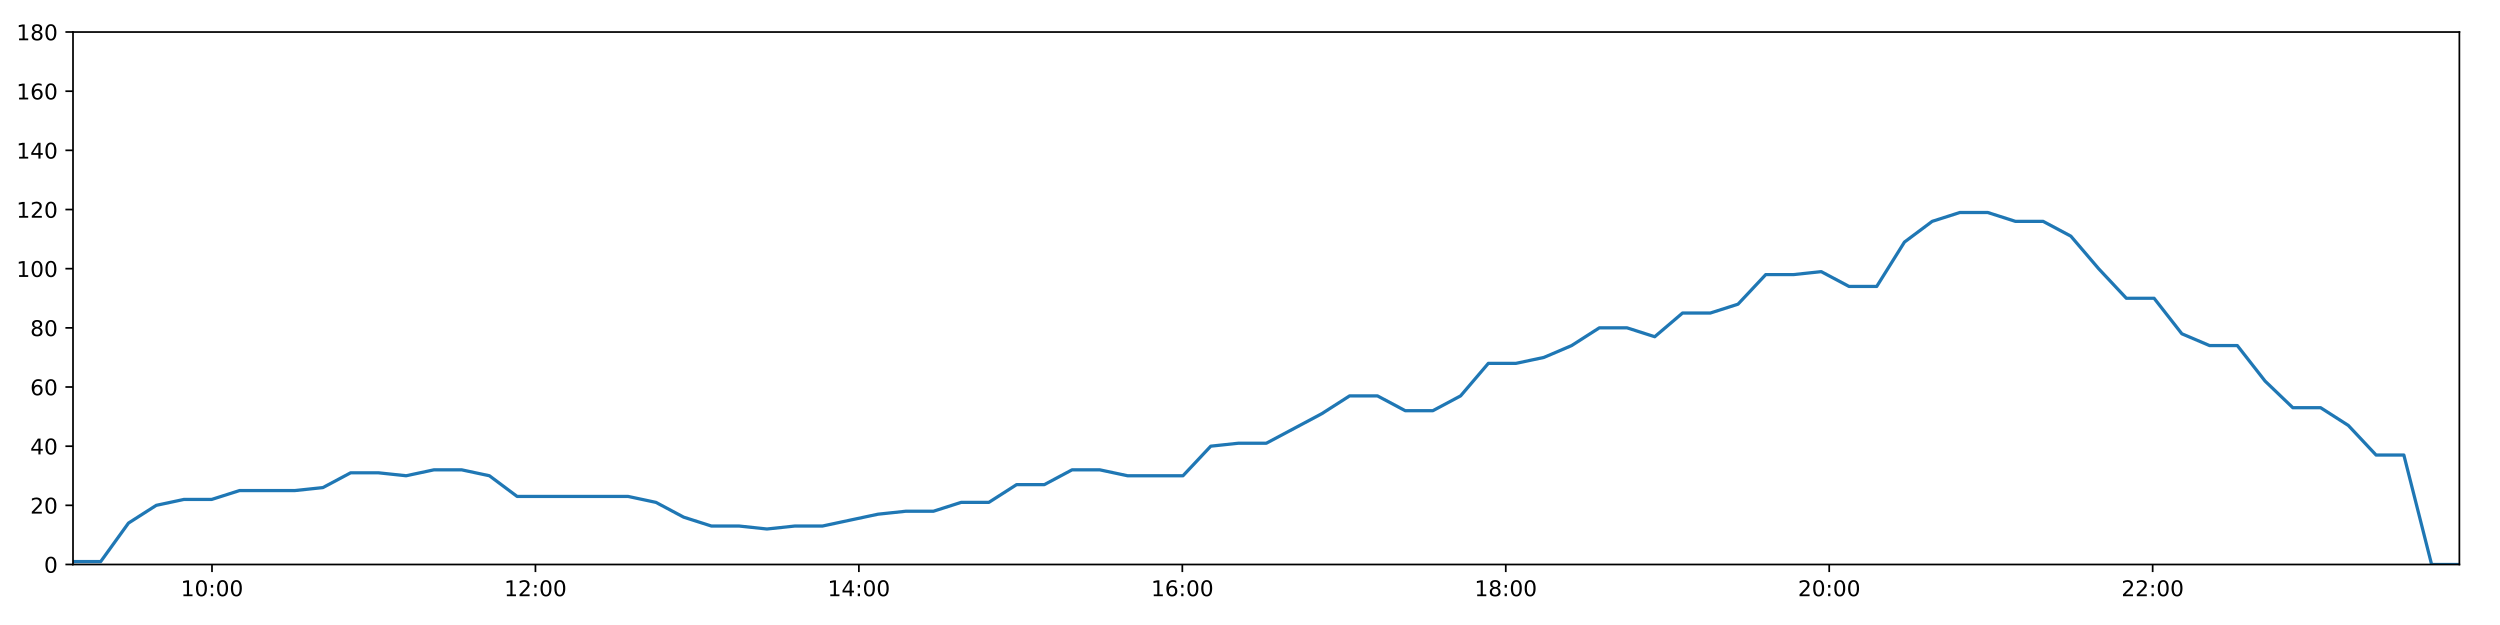
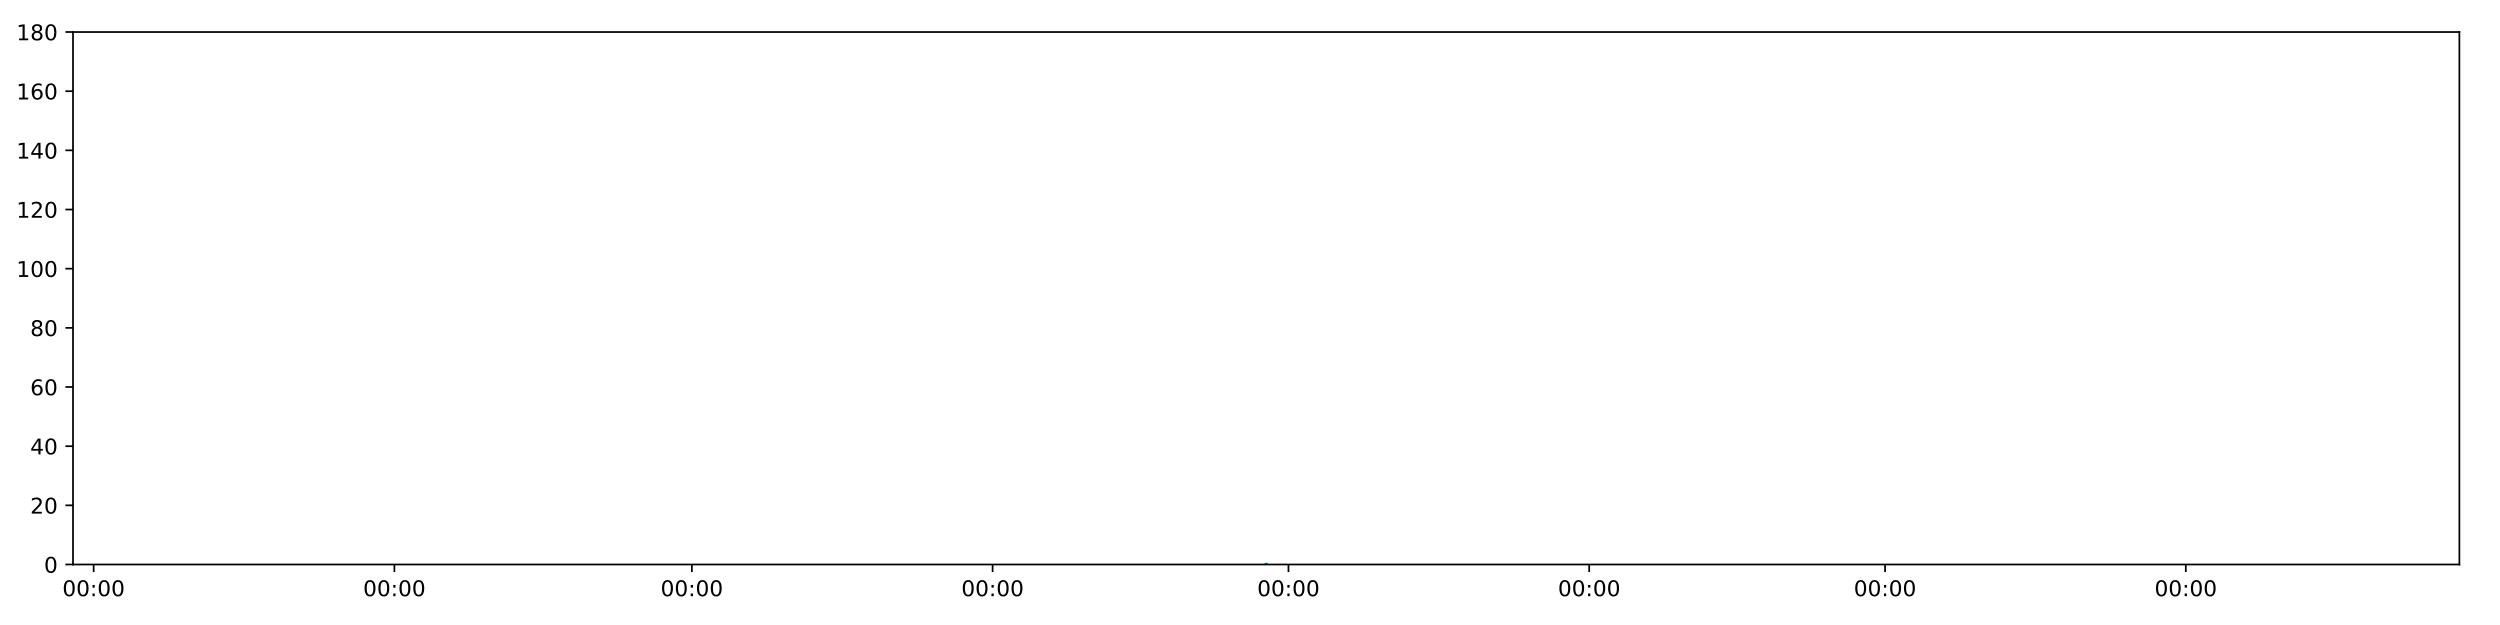
<svg xmlns="http://www.w3.org/2000/svg" xmlns:xlink="http://www.w3.org/1999/xlink" height="288pt" version="1.1" viewBox="0 0 1152 288" width="1152pt">
  <defs>
    <style type="text/css">
*{stroke-linecap:butt;stroke-linejoin:round;}
  </style>
  </defs>
  <g id="figure_1">
    <g id="patch_1">
      <path d="M 0 288  L 1152 288  L 1152 0  L 0 0  z " style="fill:#ffffff;" />
    </g>
    <g id="axes_1">
      <g id="patch_2">
        <path d="M 33.64 260.12  L 1133.28 260.12  L 1133.28 14.76  L 33.64 14.76  z " style="fill:#ffffff;" />
      </g>
      <g id="matplotlib.axis_1">
        <g id="xtick_1">
          <g id="line2d_1">
            <defs>
-               <path d="M 0 0  L 0 3.5  " id="mcceb60ea73" style="stroke:#000000;stroke-width:0.8;" />
-             </defs>
-             <g>
-               <use style="stroke:#000000;stroke-width:0.8;" x="97.688" xlink:href="#mcceb60ea73" y="260.12" />
+               <path d="M 0 0  L 0 3.5  " id="mf2dde5be2f" style="stroke:#000000;stroke-width:0.8;" />
+             </defs>
+             <g>
+               <use style="stroke:#000000;stroke-width:0.8;" x="43.149" xlink:href="#mf2dde5be2f" y="260.12" />
            </g>
          </g>
          <g id="text_1">
            <defs>
-               <path d="M 12.406 8.297  L 28.516 8.297  L 28.516 63.922  L 10.984 60.406  L 10.984 69.391  L 28.422 72.906  L 38.281 72.906  L 38.281 8.297  L 54.391 8.297  L 54.391 0  L 12.406 0  z " id="DejaVuSans-49" />
              <path d="M 31.781 66.406  Q 24.172 66.406 20.328 58.906  Q 16.5 51.422 16.5 36.375  Q 16.5 21.391 20.328 13.891  Q 24.172 6.391 31.781 6.391  Q 39.453 6.391 43.281 13.891  Q 47.125 21.391 47.125 36.375  Q 47.125 51.422 43.281 58.906  Q 39.453 66.406 31.781 66.406  z M 31.781 74.219  Q 44.047 74.219 50.516 64.516  Q 56.984 54.828 56.984 36.375  Q 56.984 17.969 50.516 8.266  Q 44.047 -1.422 31.781 -1.422  Q 19.531 -1.422 13.062 8.266  Q 6.594 17.969 6.594 36.375  Q 6.594 54.828 13.062 64.516  Q 19.531 74.219 31.781 74.219  z " id="DejaVuSans-48" />
              <path d="M 11.719 12.406  L 22.016 12.406  L 22.016 0  L 11.719 0  z M 11.719 51.703  L 22.016 51.703  L 22.016 39.312  L 11.719 39.312  z " id="DejaVuSans-58" />
            </defs>
-             <g transform="translate(83.27904 274.7184)scale(0.1 -0.1)">
-               <use xlink:href="#DejaVuSans-49" />
+             <g transform="translate(28.73928 274.7184)scale(0.1 -0.1)">
+               <use xlink:href="#DejaVuSans-48" />
              <use x="63.623" xlink:href="#DejaVuSans-48" />
              <use x="127.246" xlink:href="#DejaVuSans-58" />
              <use x="160.938" xlink:href="#DejaVuSans-48" />
              <use x="224.561" xlink:href="#DejaVuSans-48" />
            </g>
          </g>
        </g>
        <g id="xtick_2">
          <g id="line2d_2">
            <g>
-               <use style="stroke:#000000;stroke-width:0.8;" x="246.731" xlink:href="#mcceb60ea73" y="260.12" />
+               <use style="stroke:#000000;stroke-width:0.8;" x="181.733" xlink:href="#mf2dde5be2f" y="260.12" />
            </g>
          </g>
          <g id="text_2">
-             <defs>
-               <path d="M 19.188 8.297  L 53.609 8.297  L 53.609 0  L 7.328 0  L 7.328 8.297  Q 12.938 14.109 22.625 23.891  Q 32.328 33.688 34.812 36.531  Q 39.547 41.844 41.422 45.531  Q 43.312 49.219 43.312 52.781  Q 43.312 58.594 39.234 62.25  Q 35.156 65.922 28.609 65.922  Q 23.969 65.922 18.812 64.312  Q 13.672 62.703 7.812 59.422  L 7.812 69.391  Q 13.766 71.781 18.938 73  Q 24.125 74.219 28.422 74.219  Q 39.75 74.219 46.484 68.547  Q 53.219 62.891 53.219 53.422  Q 53.219 48.922 51.531 44.891  Q 49.859 40.875 45.406 35.406  Q 44.188 33.984 37.641 27.219  Q 31.109 20.453 19.188 8.297  z " id="DejaVuSans-50" />
-             </defs>
-             <g transform="translate(232.3219 274.7184)scale(0.1 -0.1)">
-               <use xlink:href="#DejaVuSans-49" />
-               <use x="63.623" xlink:href="#DejaVuSans-50" />
+             <g transform="translate(167.324 274.7184)scale(0.1 -0.1)">
+               <use xlink:href="#DejaVuSans-48" />
+               <use x="63.623" xlink:href="#DejaVuSans-48" />
              <use x="127.246" xlink:href="#DejaVuSans-58" />
              <use x="160.938" xlink:href="#DejaVuSans-48" />
              <use x="224.561" xlink:href="#DejaVuSans-48" />
            </g>
          </g>
        </g>
        <g id="xtick_3">
          <g id="line2d_3">
            <g>
-               <use style="stroke:#000000;stroke-width:0.8;" x="395.774" xlink:href="#mcceb60ea73" y="260.12" />
+               <use style="stroke:#000000;stroke-width:0.8;" x="318.812" xlink:href="#mf2dde5be2f" y="260.12" />
            </g>
          </g>
          <g id="text_3">
-             <defs>
-               <path d="M 37.797 64.312  L 12.891 25.391  L 37.797 25.391  z M 35.203 72.906  L 47.609 72.906  L 47.609 25.391  L 58.016 25.391  L 58.016 17.188  L 47.609 17.188  L 47.609 0  L 37.797 0  L 37.797 17.188  L 4.891 17.188  L 4.891 26.703  z " id="DejaVuSans-52" />
-             </defs>
-             <g transform="translate(381.3647 274.7184)scale(0.1 -0.1)">
-               <use xlink:href="#DejaVuSans-49" />
-               <use x="63.623" xlink:href="#DejaVuSans-52" />
+             <g transform="translate(304.4025 274.7184)scale(0.1 -0.1)">
+               <use xlink:href="#DejaVuSans-48" />
+               <use x="63.623" xlink:href="#DejaVuSans-48" />
              <use x="127.246" xlink:href="#DejaVuSans-58" />
              <use x="160.938" xlink:href="#DejaVuSans-48" />
              <use x="224.561" xlink:href="#DejaVuSans-48" />
            </g>
          </g>
        </g>
        <g id="xtick_4">
          <g id="line2d_4">
            <g>
-               <use style="stroke:#000000;stroke-width:0.8;" x="544.817" xlink:href="#mcceb60ea73" y="260.12" />
+               <use style="stroke:#000000;stroke-width:0.8;" x="457.397" xlink:href="#mf2dde5be2f" y="260.12" />
            </g>
          </g>
          <g id="text_4">
-             <defs>
-               <path d="M 33.016 40.375  Q 26.375 40.375 22.484 35.828  Q 18.609 31.297 18.609 23.391  Q 18.609 15.531 22.484 10.953  Q 26.375 6.391 33.016 6.391  Q 39.656 6.391 43.531 10.953  Q 47.406 15.531 47.406 23.391  Q 47.406 31.297 43.531 35.828  Q 39.656 40.375 33.016 40.375  z M 52.594 71.297  L 52.594 62.312  Q 48.875 64.062 45.094 64.984  Q 41.312 65.922 37.594 65.922  Q 27.828 65.922 22.672 59.328  Q 17.531 52.734 16.797 39.406  Q 19.672 43.656 24.016 45.922  Q 28.375 48.188 33.594 48.188  Q 44.578 48.188 50.953 41.516  Q 57.328 34.859 57.328 23.391  Q 57.328 12.156 50.688 5.359  Q 44.047 -1.422 33.016 -1.422  Q 20.359 -1.422 13.672 8.266  Q 6.984 17.969 6.984 36.375  Q 6.984 53.656 15.188 63.938  Q 23.391 74.219 37.203 74.219  Q 40.922 74.219 44.703 73.484  Q 48.484 72.75 52.594 71.297  z " id="DejaVuSans-54" />
-             </defs>
-             <g transform="translate(530.4076 274.7184)scale(0.1 -0.1)">
-               <use xlink:href="#DejaVuSans-49" />
-               <use x="63.623" xlink:href="#DejaVuSans-54" />
+             <g transform="translate(442.9872 274.7184)scale(0.1 -0.1)">
+               <use xlink:href="#DejaVuSans-48" />
+               <use x="63.623" xlink:href="#DejaVuSans-48" />
              <use x="127.246" xlink:href="#DejaVuSans-58" />
              <use x="160.938" xlink:href="#DejaVuSans-48" />
              <use x="224.561" xlink:href="#DejaVuSans-48" />
            </g>
          </g>
        </g>
        <g id="xtick_5">
          <g id="line2d_5">
            <g>
-               <use style="stroke:#000000;stroke-width:0.8;" x="693.86" xlink:href="#mcceb60ea73" y="260.12" />
+               <use style="stroke:#000000;stroke-width:0.8;" x="593.722" xlink:href="#mf2dde5be2f" y="260.12" />
            </g>
          </g>
          <g id="text_5">
-             <defs>
-               <path d="M 31.781 34.625  Q 24.75 34.625 20.719 30.859  Q 16.703 27.094 16.703 20.516  Q 16.703 13.922 20.719 10.156  Q 24.75 6.391 31.781 6.391  Q 38.812 6.391 42.859 10.172  Q 46.922 13.969 46.922 20.516  Q 46.922 27.094 42.891 30.859  Q 38.875 34.625 31.781 34.625  z M 21.922 38.812  Q 15.578 40.375 12.031 44.719  Q 8.5 49.078 8.5 55.328  Q 8.5 64.062 14.719 69.141  Q 20.953 74.219 31.781 74.219  Q 42.672 74.219 48.875 69.141  Q 55.078 64.062 55.078 55.328  Q 55.078 49.078 51.531 44.719  Q 48 40.375 41.703 38.812  Q 48.828 37.156 52.797 32.312  Q 56.781 27.484 56.781 20.516  Q 56.781 9.906 50.312 4.234  Q 43.844 -1.422 31.781 -1.422  Q 19.734 -1.422 13.25 4.234  Q 6.781 9.906 6.781 20.516  Q 6.781 27.484 10.781 32.312  Q 14.797 37.156 21.922 38.812  z M 18.312 54.391  Q 18.312 48.734 21.844 45.562  Q 25.391 42.391 31.781 42.391  Q 38.141 42.391 41.719 45.562  Q 45.312 48.734 45.312 54.391  Q 45.312 60.062 41.719 63.234  Q 38.141 66.406 31.781 66.406  Q 25.391 66.406 21.844 63.234  Q 18.312 60.062 18.312 54.391  z " id="DejaVuSans-56" />
-             </defs>
-             <g transform="translate(679.4504 274.7184)scale(0.1 -0.1)">
-               <use xlink:href="#DejaVuSans-49" />
-               <use x="63.623" xlink:href="#DejaVuSans-56" />
+             <g transform="translate(579.3125 274.7184)scale(0.1 -0.1)">
+               <use xlink:href="#DejaVuSans-48" />
+               <use x="63.623" xlink:href="#DejaVuSans-48" />
              <use x="127.246" xlink:href="#DejaVuSans-58" />
              <use x="160.938" xlink:href="#DejaVuSans-48" />
              <use x="224.561" xlink:href="#DejaVuSans-48" />
            </g>
          </g>
        </g>
        <g id="xtick_6">
          <g id="line2d_6">
            <g>
-               <use style="stroke:#000000;stroke-width:0.8;" x="842.903" xlink:href="#mcceb60ea73" y="260.12" />
+               <use style="stroke:#000000;stroke-width:0.8;" x="732.307" xlink:href="#mf2dde5be2f" y="260.12" />
            </g>
          </g>
          <g id="text_6">
-             <g transform="translate(828.4933 274.7184)scale(0.1 -0.1)">
-               <use xlink:href="#DejaVuSans-50" />
+             <g transform="translate(717.8972 274.7184)scale(0.1 -0.1)">
+               <use xlink:href="#DejaVuSans-48" />
              <use x="63.623" xlink:href="#DejaVuSans-48" />
              <use x="127.246" xlink:href="#DejaVuSans-58" />
              <use x="160.938" xlink:href="#DejaVuSans-48" />
              <use x="224.561" xlink:href="#DejaVuSans-48" />
            </g>
          </g>
        </g>
        <g id="xtick_7">
          <g id="line2d_7">
            <g>
-               <use style="stroke:#000000;stroke-width:0.8;" x="991.946" xlink:href="#mcceb60ea73" y="260.12" />
+               <use style="stroke:#000000;stroke-width:0.8;" x="868.632" xlink:href="#mf2dde5be2f" y="260.12" />
            </g>
          </g>
          <g id="text_7">
-             <g transform="translate(977.5361 274.7184)scale(0.1 -0.1)">
-               <use xlink:href="#DejaVuSans-50" />
-               <use x="63.623" xlink:href="#DejaVuSans-50" />
+             <g transform="translate(854.2225 274.7184)scale(0.1 -0.1)">
+               <use xlink:href="#DejaVuSans-48" />
+               <use x="63.623" xlink:href="#DejaVuSans-48" />
+               <use x="127.246" xlink:href="#DejaVuSans-58" />
+               <use x="160.938" xlink:href="#DejaVuSans-48" />
+               <use x="224.561" xlink:href="#DejaVuSans-48" />
+             </g>
+           </g>
+         </g>
+         <g id="xtick_8">
+           <g id="line2d_8">
+             <g>
+               <use style="stroke:#000000;stroke-width:0.8;" x="1007.217" xlink:href="#mf2dde5be2f" y="260.12" />
+             </g>
+           </g>
+           <g id="text_8">
+             <g transform="translate(992.8072 274.7184)scale(0.1 -0.1)">
+               <use xlink:href="#DejaVuSans-48" />
+               <use x="63.623" xlink:href="#DejaVuSans-48" />
              <use x="127.246" xlink:href="#DejaVuSans-58" />
              <use x="160.938" xlink:href="#DejaVuSans-48" />
              <use x="224.561" xlink:href="#DejaVuSans-48" />
            </g>
          </g>
        </g>
      </g>
      <g id="matplotlib.axis_2">
        <g id="ytick_1">
-           <g id="line2d_8">
-             <defs>
-               <path d="M 0 0  L -3.5 0  " id="m648ca52800" style="stroke:#000000;stroke-width:0.8;" />
-             </defs>
-             <g>
-               <use style="stroke:#000000;stroke-width:0.8;" x="33.64" xlink:href="#m648ca52800" y="260.12" />
-             </g>
-           </g>
-           <g id="text_8">
+           <g id="line2d_9">
+             <defs>
+               <path d="M 0 0  L -3.5 0  " id="m3ccd915cb2" style="stroke:#000000;stroke-width:0.8;" />
+             </defs>
+             <g>
+               <use style="stroke:#000000;stroke-width:0.8;" x="33.64" xlink:href="#m3ccd915cb2" y="260.12" />
+             </g>
+           </g>
+           <g id="text_9">
            <g transform="translate(20.2775 263.9192)scale(0.1 -0.1)">
              <use xlink:href="#DejaVuSans-48" />
            </g>
          </g>
        </g>
        <g id="ytick_2">
-           <g id="line2d_9">
-             <g>
-               <use style="stroke:#000000;stroke-width:0.8;" x="33.64" xlink:href="#m648ca52800" y="232.858" />
-             </g>
-           </g>
-           <g id="text_9">
+           <g id="line2d_10">
+             <g>
+               <use style="stroke:#000000;stroke-width:0.8;" x="33.64" xlink:href="#m3ccd915cb2" y="232.858" />
+             </g>
+           </g>
+           <g id="text_10">
+             <defs>
+               <path d="M 19.188 8.297  L 53.609 8.297  L 53.609 0  L 7.328 0  L 7.328 8.297  Q 12.938 14.109 22.625 23.891  Q 32.328 33.688 34.812 36.531  Q 39.547 41.844 41.422 45.531  Q 43.312 49.219 43.312 52.781  Q 43.312 58.594 39.234 62.25  Q 35.156 65.922 28.609 65.922  Q 23.969 65.922 18.812 64.312  Q 13.672 62.703 7.812 59.422  L 7.812 69.391  Q 13.766 71.781 18.938 73  Q 24.125 74.219 28.422 74.219  Q 39.75 74.219 46.484 68.547  Q 53.219 62.891 53.219 53.422  Q 53.219 48.922 51.531 44.891  Q 49.859 40.875 45.406 35.406  Q 44.188 33.984 37.641 27.219  Q 31.109 20.453 19.188 8.297  z " id="DejaVuSans-50" />
+             </defs>
            <g transform="translate(13.915 236.657)scale(0.1 -0.1)">
              <use xlink:href="#DejaVuSans-50" />
              <use x="63.623" xlink:href="#DejaVuSans-48" />
            </g>
          </g>
        </g>
        <g id="ytick_3">
-           <g id="line2d_10">
-             <g>
-               <use style="stroke:#000000;stroke-width:0.8;" x="33.64" xlink:href="#m648ca52800" y="205.596" />
-             </g>
-           </g>
-           <g id="text_10">
+           <g id="line2d_11">
+             <g>
+               <use style="stroke:#000000;stroke-width:0.8;" x="33.64" xlink:href="#m3ccd915cb2" y="205.596" />
+             </g>
+           </g>
+           <g id="text_11">
+             <defs>
+               <path d="M 37.797 64.312  L 12.891 25.391  L 37.797 25.391  z M 35.203 72.906  L 47.609 72.906  L 47.609 25.391  L 58.016 25.391  L 58.016 17.188  L 47.609 17.188  L 47.609 0  L 37.797 0  L 37.797 17.188  L 4.891 17.188  L 4.891 26.703  z " id="DejaVuSans-52" />
+             </defs>
            <g transform="translate(13.915 209.3948)scale(0.1 -0.1)">
              <use xlink:href="#DejaVuSans-52" />
              <use x="63.623" xlink:href="#DejaVuSans-48" />
            </g>
          </g>
        </g>
        <g id="ytick_4">
-           <g id="line2d_11">
-             <g>
-               <use style="stroke:#000000;stroke-width:0.8;" x="33.64" xlink:href="#m648ca52800" y="178.333" />
-             </g>
-           </g>
-           <g id="text_11">
+           <g id="line2d_12">
+             <g>
+               <use style="stroke:#000000;stroke-width:0.8;" x="33.64" xlink:href="#m3ccd915cb2" y="178.333" />
+             </g>
+           </g>
+           <g id="text_12">
+             <defs>
+               <path d="M 33.016 40.375  Q 26.375 40.375 22.484 35.828  Q 18.609 31.297 18.609 23.391  Q 18.609 15.531 22.484 10.953  Q 26.375 6.391 33.016 6.391  Q 39.656 6.391 43.531 10.953  Q 47.406 15.531 47.406 23.391  Q 47.406 31.297 43.531 35.828  Q 39.656 40.375 33.016 40.375  z M 52.594 71.297  L 52.594 62.312  Q 48.875 64.062 45.094 64.984  Q 41.312 65.922 37.594 65.922  Q 27.828 65.922 22.672 59.328  Q 17.531 52.734 16.797 39.406  Q 19.672 43.656 24.016 45.922  Q 28.375 48.188 33.594 48.188  Q 44.578 48.188 50.953 41.516  Q 57.328 34.859 57.328 23.391  Q 57.328 12.156 50.688 5.359  Q 44.047 -1.422 33.016 -1.422  Q 20.359 -1.422 13.672 8.266  Q 6.984 17.969 6.984 36.375  Q 6.984 53.656 15.188 63.938  Q 23.391 74.219 37.203 74.219  Q 40.922 74.219 44.703 73.484  Q 48.484 72.75 52.594 71.297  z " id="DejaVuSans-54" />
+             </defs>
            <g transform="translate(13.915 182.1326)scale(0.1 -0.1)">
              <use xlink:href="#DejaVuSans-54" />
              <use x="63.623" xlink:href="#DejaVuSans-48" />
            </g>
          </g>
        </g>
        <g id="ytick_5">
-           <g id="line2d_12">
-             <g>
-               <use style="stroke:#000000;stroke-width:0.8;" x="33.64" xlink:href="#m648ca52800" y="151.071" />
-             </g>
-           </g>
-           <g id="text_12">
+           <g id="line2d_13">
+             <g>
+               <use style="stroke:#000000;stroke-width:0.8;" x="33.64" xlink:href="#m3ccd915cb2" y="151.071" />
+             </g>
+           </g>
+           <g id="text_13">
+             <defs>
+               <path d="M 31.781 34.625  Q 24.75 34.625 20.719 30.859  Q 16.703 27.094 16.703 20.516  Q 16.703 13.922 20.719 10.156  Q 24.75 6.391 31.781 6.391  Q 38.812 6.391 42.859 10.172  Q 46.922 13.969 46.922 20.516  Q 46.922 27.094 42.891 30.859  Q 38.875 34.625 31.781 34.625  z M 21.922 38.812  Q 15.578 40.375 12.031 44.719  Q 8.5 49.078 8.5 55.328  Q 8.5 64.062 14.719 69.141  Q 20.953 74.219 31.781 74.219  Q 42.672 74.219 48.875 69.141  Q 55.078 64.062 55.078 55.328  Q 55.078 49.078 51.531 44.719  Q 48 40.375 41.703 38.812  Q 48.828 37.156 52.797 32.312  Q 56.781 27.484 56.781 20.516  Q 56.781 9.906 50.312 4.234  Q 43.844 -1.422 31.781 -1.422  Q 19.734 -1.422 13.25 4.234  Q 6.781 9.906 6.781 20.516  Q 6.781 27.484 10.781 32.312  Q 14.797 37.156 21.922 38.812  z M 18.312 54.391  Q 18.312 48.734 21.844 45.562  Q 25.391 42.391 31.781 42.391  Q 38.141 42.391 41.719 45.562  Q 45.312 48.734 45.312 54.391  Q 45.312 60.062 41.719 63.234  Q 38.141 66.406 31.781 66.406  Q 25.391 66.406 21.844 63.234  Q 18.312 60.062 18.312 54.391  z " id="DejaVuSans-56" />
+             </defs>
            <g transform="translate(13.915 154.8703)scale(0.1 -0.1)">
              <use xlink:href="#DejaVuSans-56" />
              <use x="63.623" xlink:href="#DejaVuSans-48" />
            </g>
          </g>
        </g>
        <g id="ytick_6">
-           <g id="line2d_13">
-             <g>
-               <use style="stroke:#000000;stroke-width:0.8;" x="33.64" xlink:href="#m648ca52800" y="123.809" />
-             </g>
-           </g>
-           <g id="text_13">
+           <g id="line2d_14">
+             <g>
+               <use style="stroke:#000000;stroke-width:0.8;" x="33.64" xlink:href="#m3ccd915cb2" y="123.809" />
+             </g>
+           </g>
+           <g id="text_14">
+             <defs>
+               <path d="M 12.406 8.297  L 28.516 8.297  L 28.516 63.922  L 10.984 60.406  L 10.984 69.391  L 28.422 72.906  L 38.281 72.906  L 38.281 8.297  L 54.391 8.297  L 54.391 0  L 12.406 0  z " id="DejaVuSans-49" />
+             </defs>
            <g transform="translate(7.5525 127.6081)scale(0.1 -0.1)">
              <use xlink:href="#DejaVuSans-49" />
              <use x="63.623" xlink:href="#DejaVuSans-48" />
              <use x="127.246" xlink:href="#DejaVuSans-48" />
            </g>
          </g>
        </g>
        <g id="ytick_7">
-           <g id="line2d_14">
-             <g>
-               <use style="stroke:#000000;stroke-width:0.8;" x="33.64" xlink:href="#m648ca52800" y="96.547" />
-             </g>
-           </g>
-           <g id="text_14">
+           <g id="line2d_15">
+             <g>
+               <use style="stroke:#000000;stroke-width:0.8;" x="33.64" xlink:href="#m3ccd915cb2" y="96.547" />
+             </g>
+           </g>
+           <g id="text_15">
            <g transform="translate(7.5525 100.3459)scale(0.1 -0.1)">
              <use xlink:href="#DejaVuSans-49" />
              <use x="63.623" xlink:href="#DejaVuSans-50" />
              <use x="127.246" xlink:href="#DejaVuSans-48" />
            </g>
          </g>
        </g>
        <g id="ytick_8">
-           <g id="line2d_15">
-             <g>
-               <use style="stroke:#000000;stroke-width:0.8;" x="33.64" xlink:href="#m648ca52800" y="69.284" />
-             </g>
-           </g>
-           <g id="text_15">
+           <g id="line2d_16">
+             <g>
+               <use style="stroke:#000000;stroke-width:0.8;" x="33.64" xlink:href="#m3ccd915cb2" y="69.284" />
+             </g>
+           </g>
+           <g id="text_16">
            <g transform="translate(7.5525 73.08366)scale(0.1 -0.1)">
              <use xlink:href="#DejaVuSans-49" />
              <use x="63.623" xlink:href="#DejaVuSans-52" />
              <use x="127.246" xlink:href="#DejaVuSans-48" />
            </g>
          </g>
        </g>
        <g id="ytick_9">
-           <g id="line2d_16">
-             <g>
-               <use style="stroke:#000000;stroke-width:0.8;" x="33.64" xlink:href="#m648ca52800" y="42.022" />
-             </g>
-           </g>
-           <g id="text_16">
+           <g id="line2d_17">
+             <g>
+               <use style="stroke:#000000;stroke-width:0.8;" x="33.64" xlink:href="#m3ccd915cb2" y="42.022" />
+             </g>
+           </g>
+           <g id="text_17">
            <g transform="translate(7.5525 45.82144)scale(0.1 -0.1)">
              <use xlink:href="#DejaVuSans-49" />
              <use x="63.623" xlink:href="#DejaVuSans-54" />
              <use x="127.246" xlink:href="#DejaVuSans-48" />
            </g>
          </g>
        </g>
        <g id="ytick_10">
-           <g id="line2d_17">
-             <g>
-               <use style="stroke:#000000;stroke-width:0.8;" x="33.64" xlink:href="#m648ca52800" y="14.76" />
-             </g>
-           </g>
-           <g id="text_17">
+           <g id="line2d_18">
+             <g>
+               <use style="stroke:#000000;stroke-width:0.8;" x="33.64" xlink:href="#m3ccd915cb2" y="14.76" />
+             </g>
+           </g>
+           <g id="text_18">
            <g transform="translate(7.5525 18.55922)scale(0.1 -0.1)">
              <use xlink:href="#DejaVuSans-49" />
              <use x="63.623" xlink:href="#DejaVuSans-56" />
              <use x="127.246" xlink:href="#DejaVuSans-48" />
            </g>
          </g>
        </g>
      </g>
-       <g id="line2d_18">
-         <path clip-path="url(#pcc0d05cd05)" d="M 33.64 258.757  L 46.414 258.757  L 59.2 241.036  L 72.003 232.858  L 84.786 230.132  L 97.566 230.132  L 110.41 226.042  L 123.195 226.042  L 135.982 226.042  L 148.791 224.679  L 161.576 217.864  L 174.359 217.864  L 187.14 219.227  L 199.946 216.5  L 212.742 216.5  L 225.518 219.227  L 238.298 228.768  L 251.095 228.768  L 263.885 228.768  L 276.7 228.768  L 289.48 228.768  L 302.259 231.495  L 315.032 238.31  L 327.83 242.4  L 340.632 242.4  L 353.413 243.763  L 366.208 242.4  L 378.979 242.4  L 391.756 239.673  L 404.551 236.947  L 417.331 235.584  L 430.103 235.584  L 442.887 231.495  L 455.664 231.495  L 468.444 223.316  L 481.218 223.316  L 494 216.5  L 506.778 216.5  L 519.576 219.227  L 532.348 219.227  L 545.119 219.227  L 557.919 205.596  L 570.72 204.232  L 583.53 204.232  L 596.337 197.417  L 609.128 190.601  L 621.899 182.423  L 634.728 182.423  L 647.511 189.238  L 660.281 189.238  L 673.047 182.423  L 685.828 167.428  L 698.599 167.428  L 711.419 164.702  L 724.188 159.25  L 736.964 151.071  L 749.734 151.071  L 762.505 155.16  L 775.298 144.256  L 788.085 144.256  L 800.873 140.166  L 813.653 126.535  L 826.449 126.535  L 839.229 125.172  L 852.026 131.988  L 864.795 131.988  L 877.576 111.541  L 890.353 101.999  L 903.132 97.91  L 915.911 97.91  L 928.685 101.999  L 941.465 101.999  L 954.246 108.815  L 967.046 123.809  L 979.818 137.44  L 992.606 137.44  L 1005.389 153.797  L 1018.193 159.25  L 1030.964 159.25  L 1043.744 175.607  L 1056.536 187.875  L 1069.35 187.875  L 1082.12 196.054  L 1094.897 209.685  L 1107.694 209.685  L 1120.489 260.12  L 1133.28 260.12  " style="fill:none;stroke:#1f77b4;stroke-linecap:square;stroke-width:1.5;" />
+       <g id="line2d_19">
+         <path clip-path="url(#pf92f8cc726)" d="M 583.46 260.12  " style="fill:none;stroke:#1f77b4;stroke-linecap:square;stroke-width:1.5;" />
      </g>
      <g id="patch_3">
        <path d="M 33.64 260.12  L 33.64 14.76  " style="fill:none;stroke:#000000;stroke-linecap:square;stroke-linejoin:miter;stroke-width:0.8;" />
      </g>
      <g id="patch_4">
        <path d="M 1133.28 260.12  L 1133.28 14.76  " style="fill:none;stroke:#000000;stroke-linecap:square;stroke-linejoin:miter;stroke-width:0.8;" />
      </g>
      <g id="patch_5">
        <path d="M 33.64 260.12  L 1133.28 260.12  " style="fill:none;stroke:#000000;stroke-linecap:square;stroke-linejoin:miter;stroke-width:0.8;" />
      </g>
      <g id="patch_6">
        <path d="M 33.64 14.76  L 1133.28 14.76  " style="fill:none;stroke:#000000;stroke-linecap:square;stroke-linejoin:miter;stroke-width:0.8;" />
      </g>
    </g>
  </g>
  <defs>
-     <clipPath id="pcc0d05cd05">
+     <clipPath id="pf92f8cc726">
      <rect height="245.36" width="1099.64" x="33.64" y="14.76" />
    </clipPath>
  </defs>
</svg>
